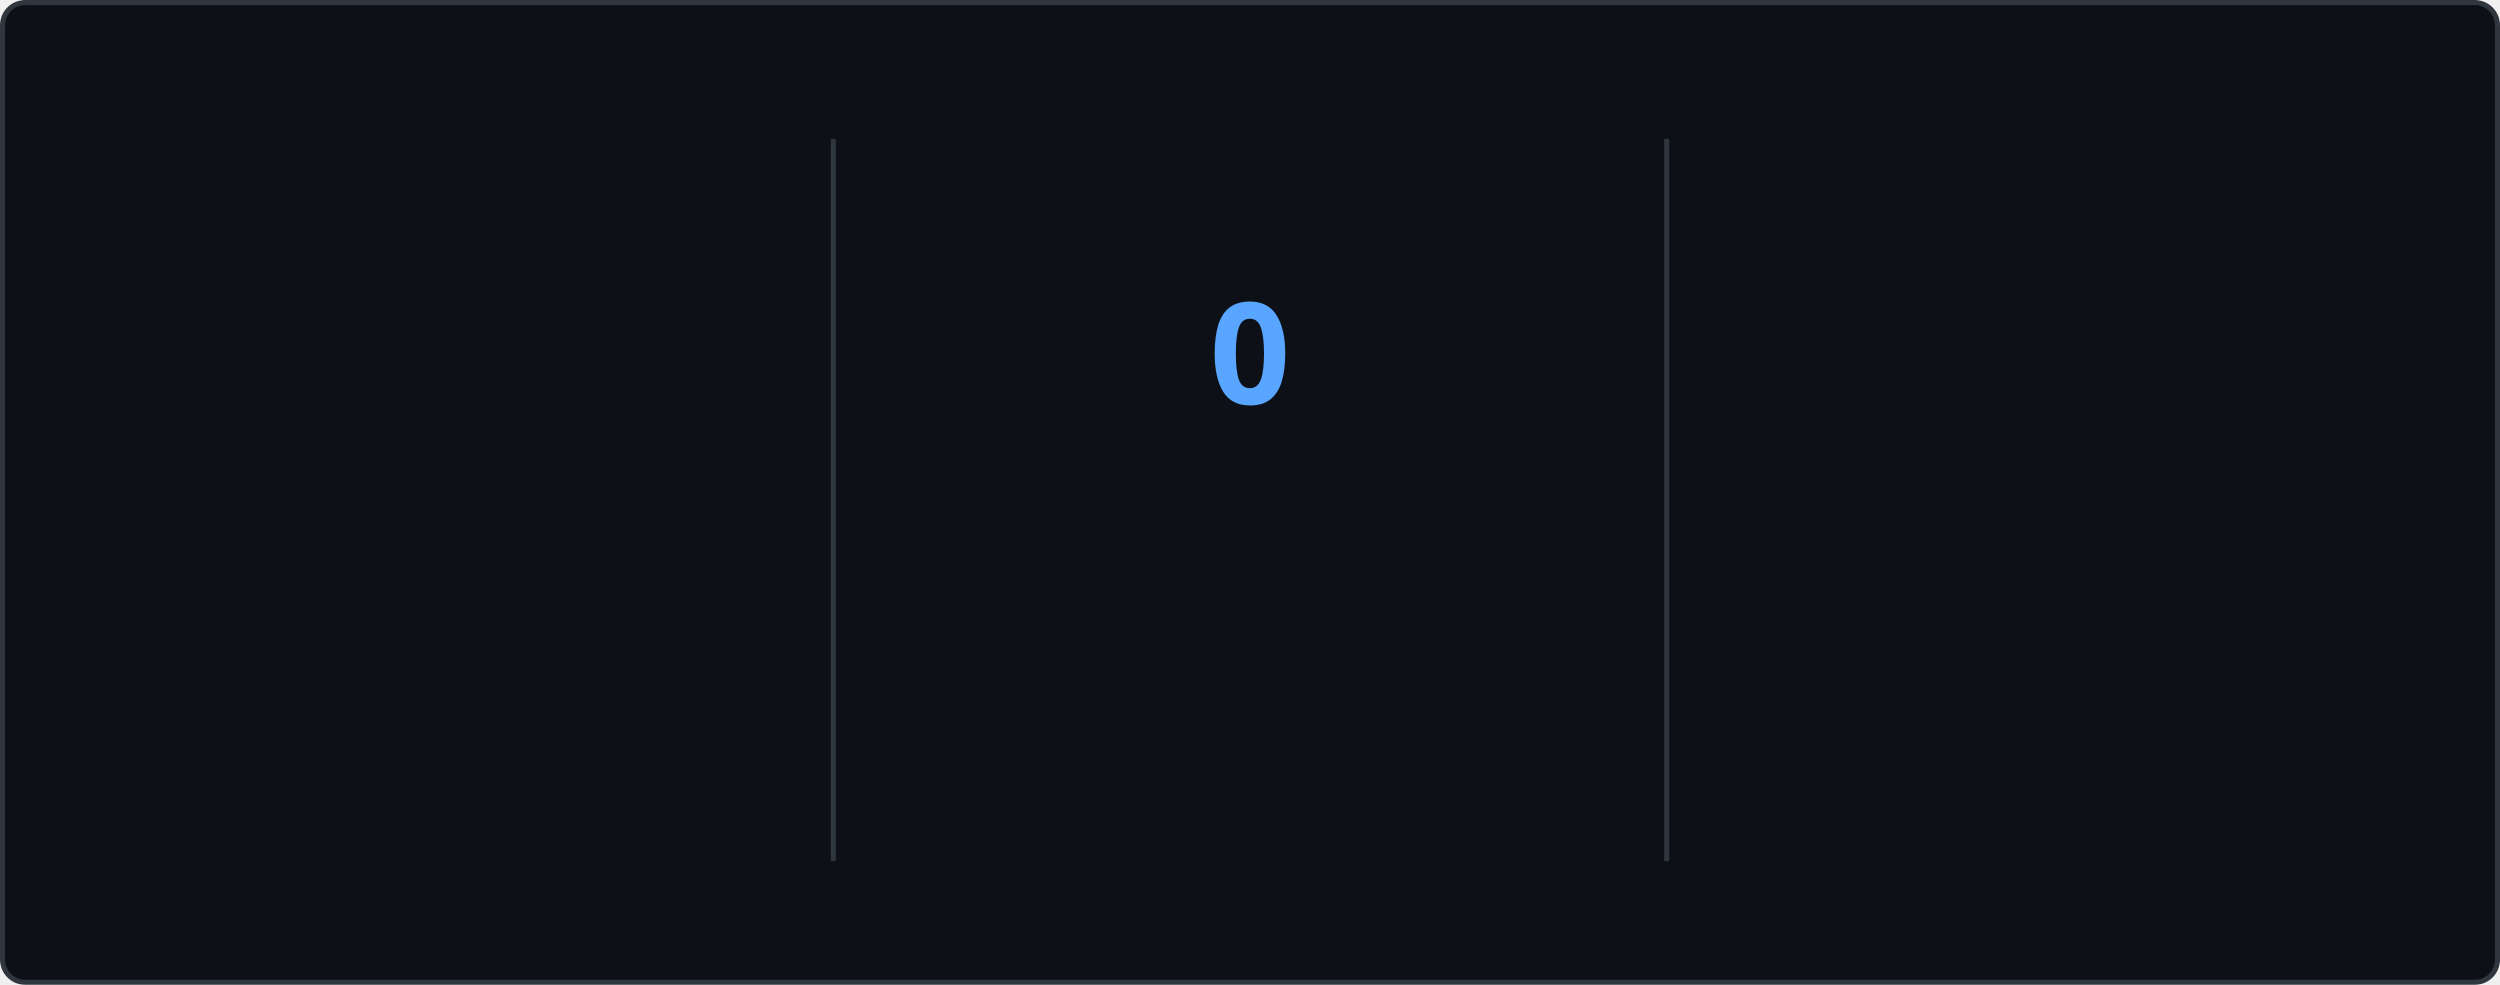
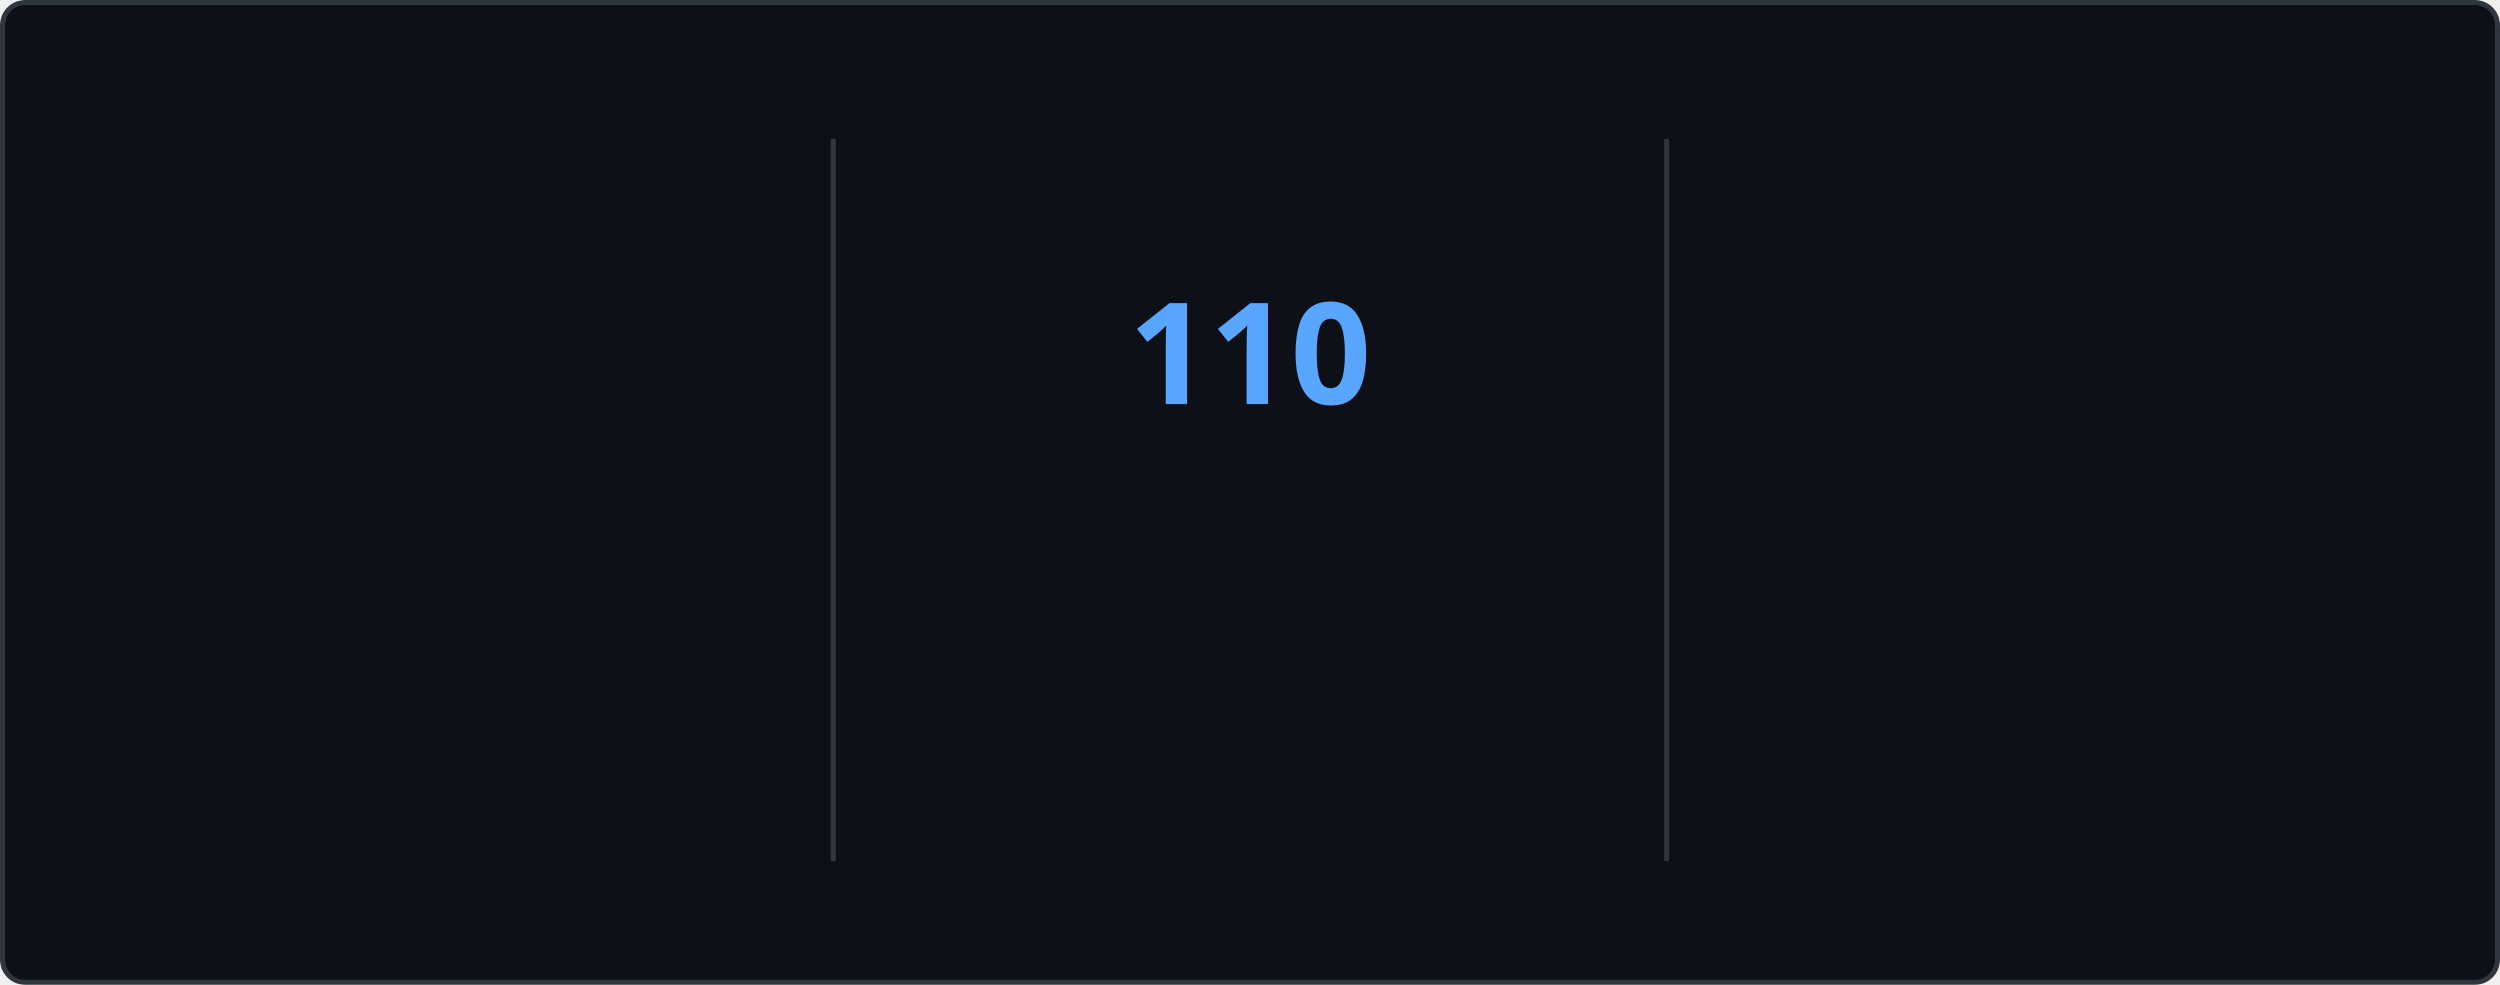
<svg xmlns="http://www.w3.org/2000/svg" style="isolation: isolate" viewBox="0 0 495 195" width="495px" height="195px" direction="ltr">
  <style>
    @keyframes currstreak {
      0% { font-size: 3px; opacity: 0.2; }
      80% { font-size: 34px; opacity: 1; }
      100% { font-size: 28px; opacity: 1; }
    }
    @keyframes fadein {
      0% { opacity: 0; }
      100% { opacity: 1; }
    }
    .big-number {
      font-family: "Segoe UI", Ubuntu, sans-serif;
      font-weight: 700;
      font-size: 28px;
      fill: #e6edf3;
    }
    .label {
      font-family: "Segoe UI", Ubuntu, sans-serif;
      font-weight: 400;
      font-size: 14px;
      fill: #e6edf3;
    }
    .range-text {
      font-family: "Segoe UI", Ubuntu, sans-serif;
      font-weight: 400;
      font-size: 12px;
      fill: #8b949e;
    }
    .current-streak-num {
      font-family: "Segoe UI", Ubuntu, sans-serif;
      font-weight: 700;
      font-size: 28px;
      fill: #58a6ff;
    }</style>
  <defs>
    <clipPath id="outer_rectangle">
      <rect width="495" height="195" rx="4.5" />
    </clipPath>
    <mask id="mask_out_ring_behind_fire">
      <rect width="495" height="195" fill="white" />
      <ellipse id="mask-ellipse" cx="247.5" cy="32" rx="13" ry="18" fill="black" />
    </mask>
  </defs>
  <g clip-path="url(#outer_rectangle)">
    <g style="isolation: isolate">
      <rect fill="#0d1117" rx="4.5" x="0.5" y="0.5" width="494" height="194" stroke="#30363d" />
    </g>
    <g style="isolation: isolate">
      <line x1="165" y1="28" x2="165" y2="170" vector-effect="non-scaling-stroke" stroke-width="1" stroke="#30363d" stroke-linejoin="miter" stroke-linecap="square" stroke-miterlimit="3" />
      <line x1="330" y1="28" x2="330" y2="170" vector-effect="non-scaling-stroke" stroke-width="1" stroke="#30363d" stroke-linejoin="miter" stroke-linecap="square" stroke-miterlimit="3" />
    </g>
    <g style="isolation: isolate">
      <g transform="translate(82.5, 48)">
        <text x="0" y="32" stroke-width="0" text-anchor="middle" class="big-number" style="opacity: 0; animation: fadein 0.5s linear forwards 0.6s">
            7.3K
          </text>
      </g>
      <g transform="translate(82.5, 84)">
        <text x="0" y="32" stroke-width="0" text-anchor="middle" class="label" style="opacity: 0; animation: fadein 0.5s linear forwards 0.7s">
            Total Contributions
          </text>
      </g>
      <g transform="translate(82.5, 114)">
        <text x="0" y="32" stroke-width="0" text-anchor="middle" class="range-text" style="opacity: 0; animation: fadein 0.5s linear forwards 0.8s">
            Oct 26 - Present
          </text>
      </g>
    </g>
    <g style="isolation: isolate">
      <g mask="url(#mask_out_ring_behind_fire)">
        <circle cx="247.5" cy="71" r="40" fill="none" stroke="#e6edf3" stroke-width="5" style="opacity: 0; animation: fadein 0.5s linear forwards 0.4s" />
      </g>
      <g transform="translate(247.5, 19.5)" stroke-opacity="0" style="opacity: 0; animation: fadein 0.5s linear forwards 0.6s">
        <path d="M -12 -0.5 L 15 -0.5 L 15 23.5 L -12 23.5 L -12 -0.5 Z" fill="none" />
        <path d="M 1.5 0.67 C 1.5 0.67 2.24 3.32 2.24 5.47 C 2.24 7.53 0.89 9.2 -1.17 9.2 C -3.23 9.2 -4.79 7.53 -4.79 5.47 L -4.76 5.11 C -6.78 7.51 -8 10.62 -8 13.99 C -8 18.41 -4.42 22 0 22 C 4.42 22 8 18.41 8 13.99 C 8 8.6 5.41 3.79 1.5 0.67 Z M -0.29 19 C -2.07 19 -3.51 17.6 -3.51 15.86 C -3.51 14.24 -2.46 13.1 -0.7 12.74 C 1.07 12.38 2.9 11.53 3.92 10.16 C 4.31 11.45 4.51 12.81 4.51 14.2 C 4.51 16.85 2.36 19 -0.29 19 Z" fill="#e6edf3" stroke-opacity="0" />
      </g>
      <g transform="translate(247.5, 48)">
        <text x="0" y="32" stroke-width="0" text-anchor="middle" class="current-streak-num" style="animation: currstreak 0.6s linear forwards">
-             0
+             110
          </text>
      </g>
      <g transform="translate(247.5, 108)">
        <text x="0" y="32" stroke-width="0" text-anchor="middle" class="label" style="opacity: 0; animation: fadein 0.5s linear forwards 0.9s">
            Current Streak
          </text>
      </g>
      <g transform="translate(247.5, 145)">
        <text x="0" y="21" stroke-width="0" text-anchor="middle" class="range-text" style="opacity: 0; animation: fadein 0.5s linear forwards 0.9s">
-             0 days
+             Jul 12 - Oct 29
          </text>
      </g>
    </g>
    <g style="isolation: isolate">
      <g transform="translate(412.5, 48)">
        <text x="0" y="32" stroke-width="0" text-anchor="middle" class="big-number" style="opacity: 0; animation: fadein 0.5s linear forwards 1.2s">
-             109
+             110
          </text>
      </g>
      <g transform="translate(412.5, 84)">
        <text x="0" y="32" stroke-width="0" text-anchor="middle" class="label" style="opacity: 0; animation: fadein 0.5s linear forwards 1.3s">
            Longest Streak
          </text>
      </g>
      <g transform="translate(412.5, 114)">
        <text x="0" y="32" stroke-width="0" text-anchor="middle" class="range-text" style="opacity: 0; animation: fadein 0.5s linear forwards 1.4s">
-             Jul 12 - Oct 28
+             Jul 12 - Oct 29
          </text>
      </g>
    </g>
  </g>
</svg>
